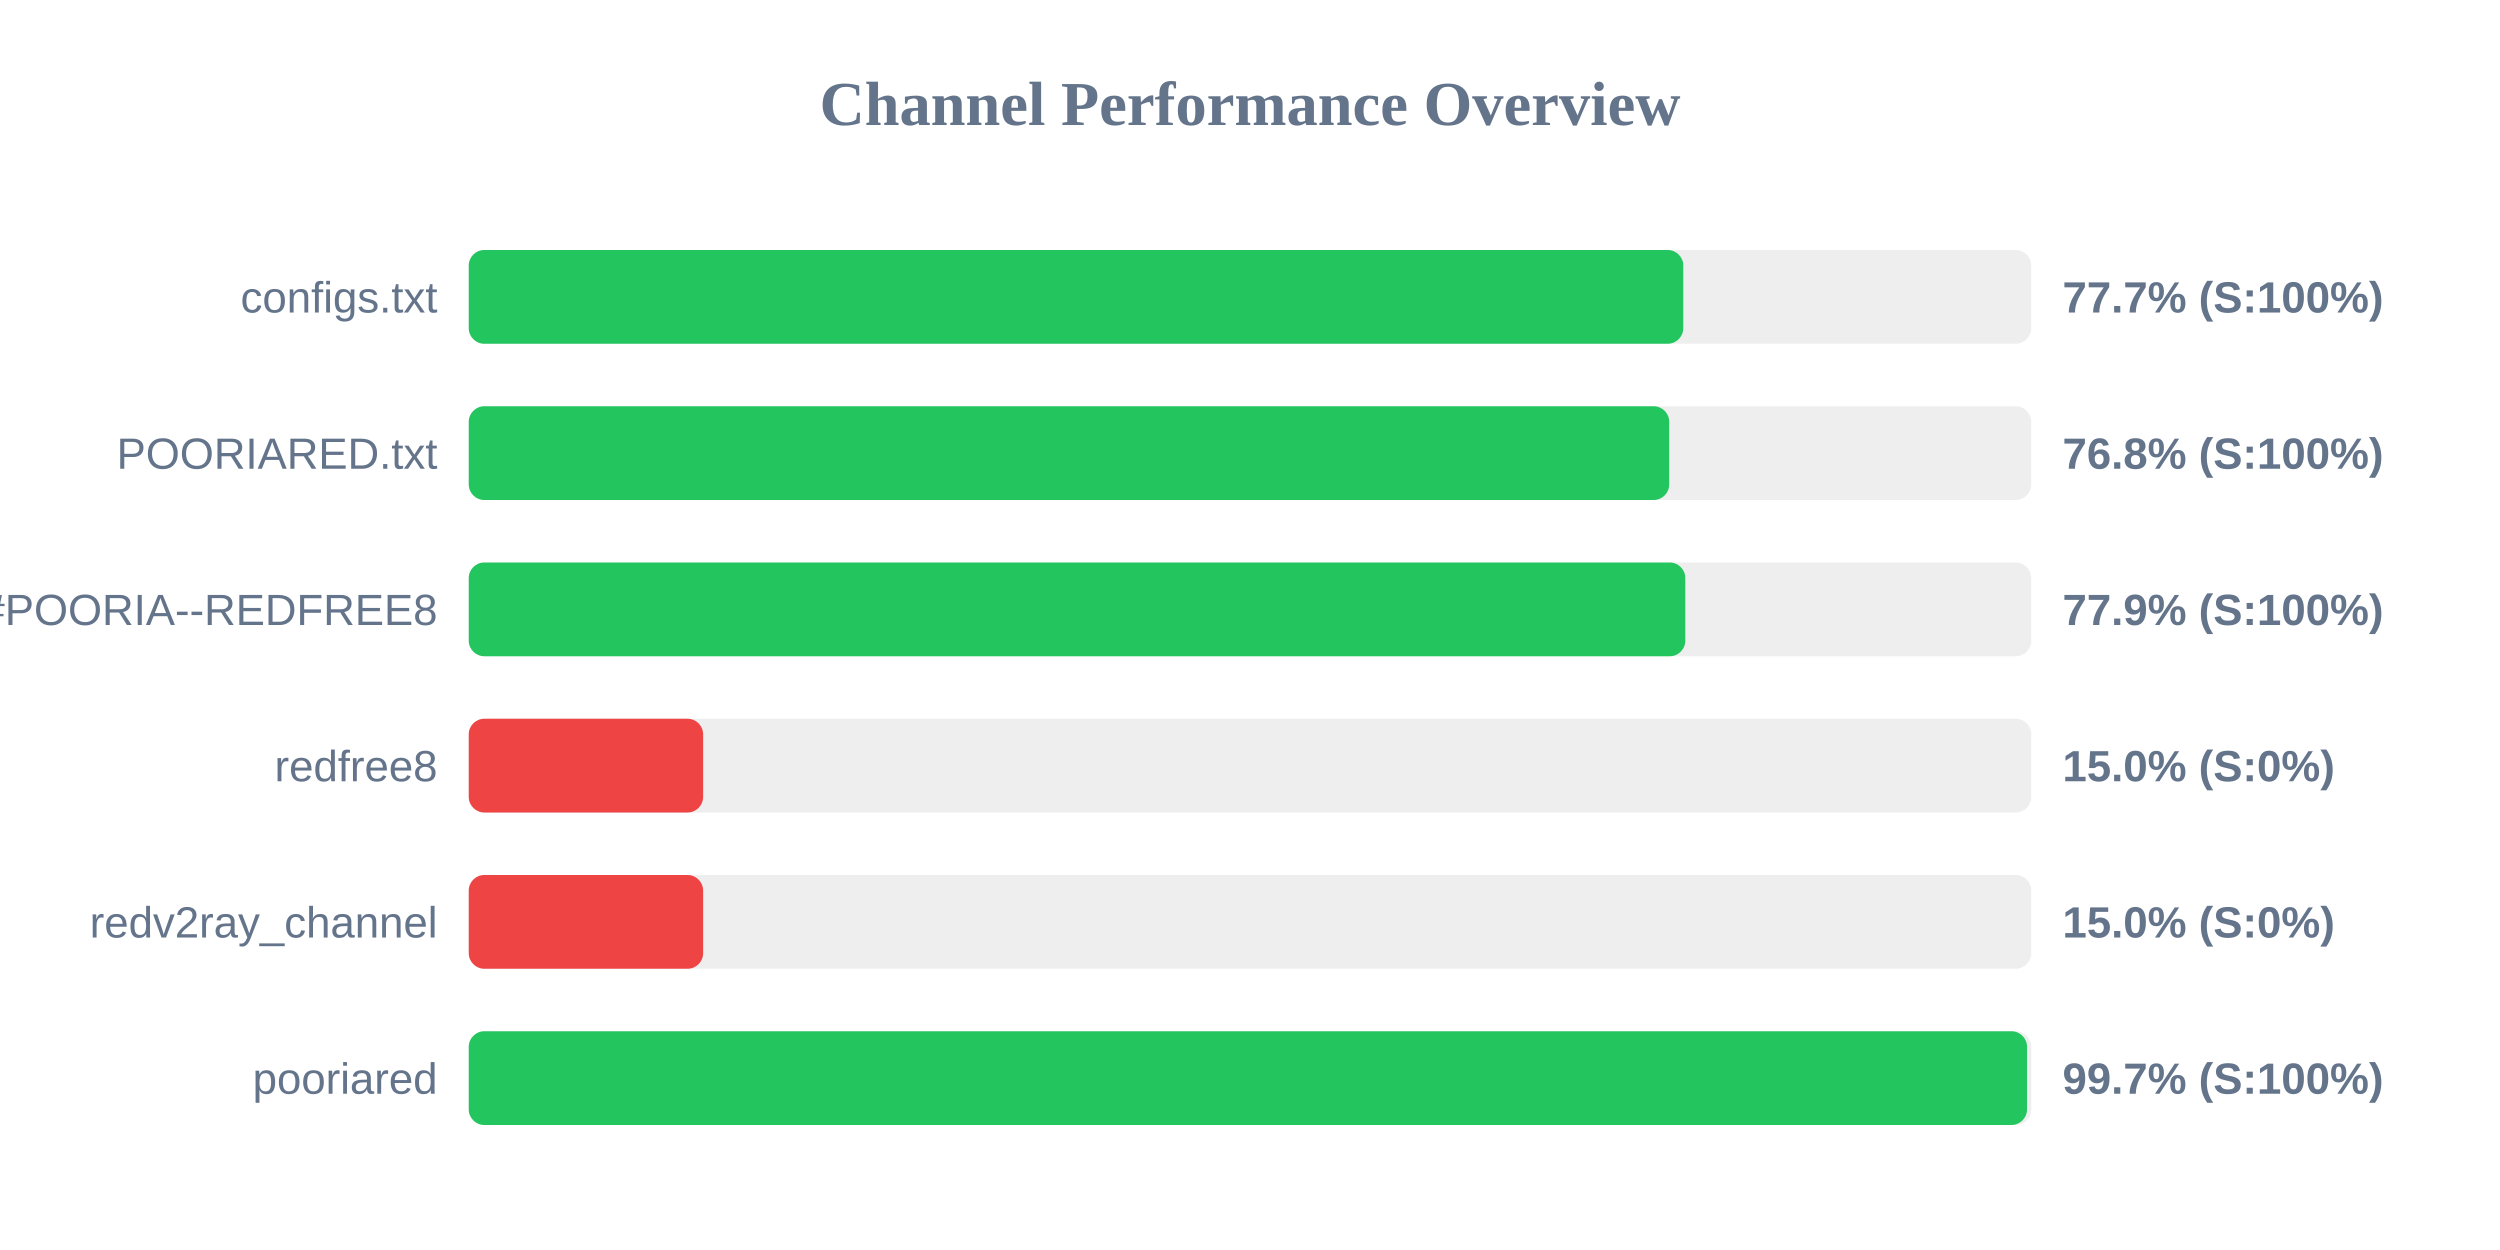
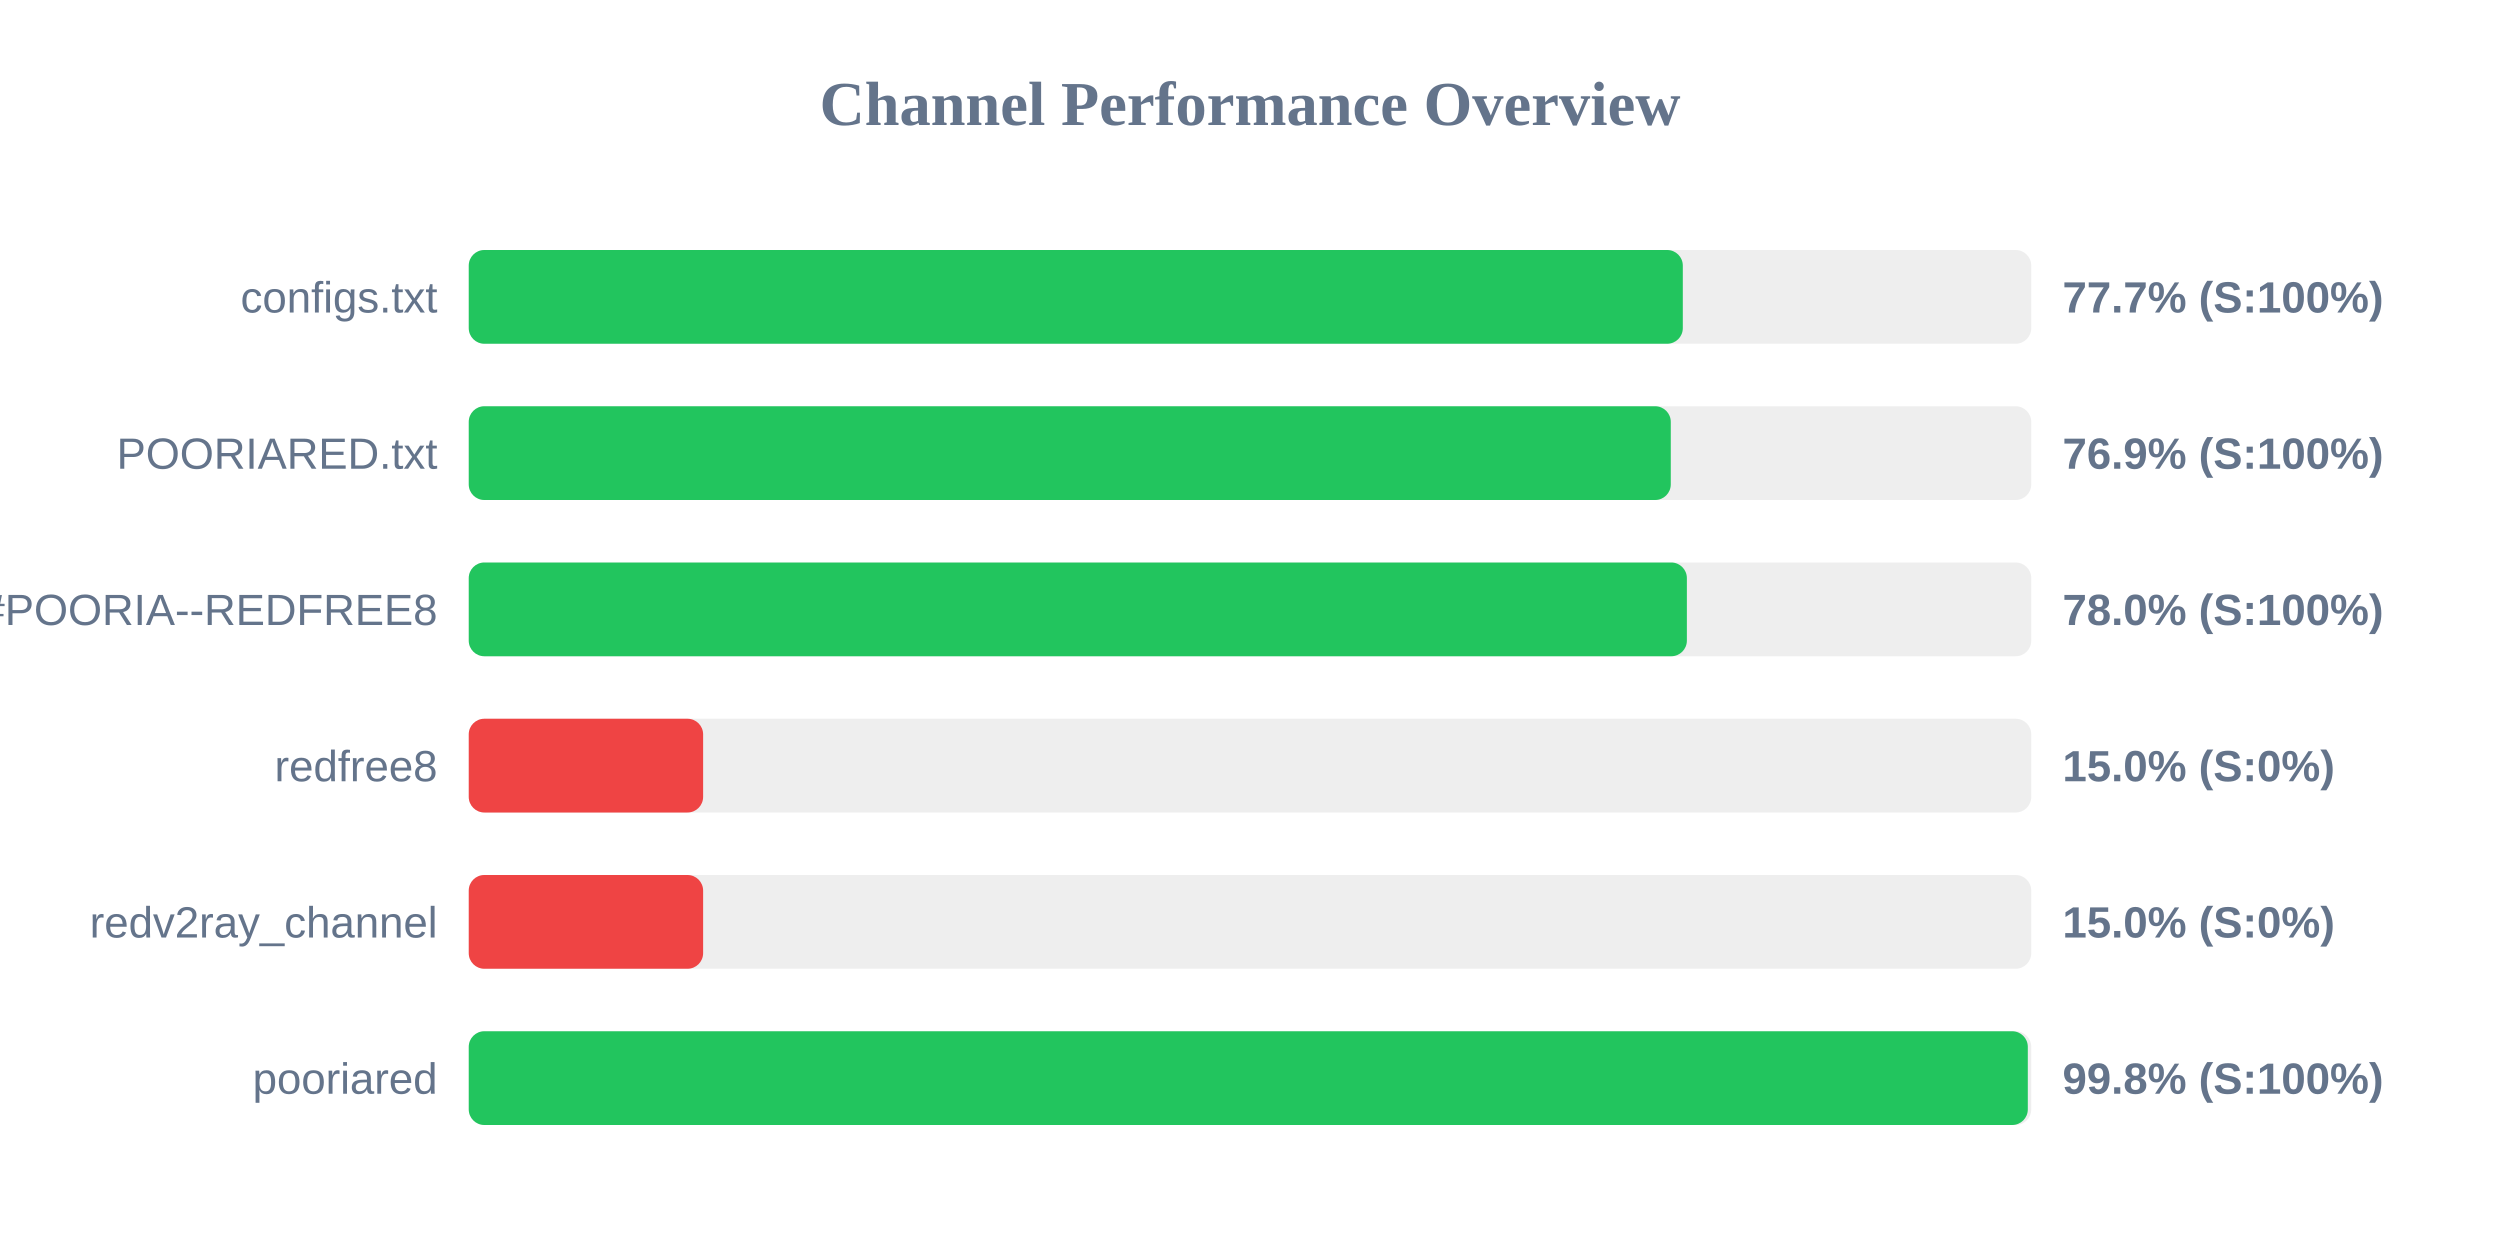
<svg xmlns="http://www.w3.org/2000/svg" width="800" height="400" version="1.1">
  <style>
        .row { font: 14px Arial; fill: #64748b; }
        .score { font: bold 14px Arial; fill: #64748b; }
    </style>
  <text x="400" y="40" text-anchor="middle" font-size="20px" font-weight="bold" fill="#64748b">Channel Performance Overview</text>
  <rect x="150" y="80" width="500" height="30" fill="#eee" rx="5" />
-   <rect x="150" y="80" width="388.65" height="30" fill="#22c55e" rx="5" />
+   <rect x="150" y="80" width="388.5" height="30" fill="#22c55e" rx="5" />
  <text x="140" y="100" text-anchor="end" class="row">configs.txt</text>
  <text x="660" y="100" text-anchor="start" class="score">77.7% (S:100%)</text>
  <rect x="150" y="130" width="500" height="30" fill="#eee" rx="5" />
-   <rect x="150" y="130" width="384.15" height="30" fill="#22c55e" rx="5" />
+   <rect x="150" y="130" width="384.65" height="30" fill="#22c55e" rx="5" />
  <text x="140" y="150" text-anchor="end" class="row">POORIARED.txt</text>
-   <text x="660" y="150" text-anchor="start" class="score">76.8% (S:100%)</text>
+   <text x="660" y="150" text-anchor="start" class="score">76.9% (S:100%)</text>
  <rect x="150" y="180" width="500" height="30" fill="#eee" rx="5" />
-   <rect x="150" y="180" width="389.3" height="30" fill="#22c55e" rx="5" />
+   <rect x="150" y="180" width="389.8" height="30" fill="#22c55e" rx="5" />
  <text x="140" y="200" text-anchor="end" class="row">POORIA--REDFREE8.txt#POORIA--REDFREE8</text>
-   <text x="660" y="200" text-anchor="start" class="score">77.9% (S:100%)</text>
+   <text x="660" y="200" text-anchor="start" class="score">78.0% (S:100%)</text>
  <rect x="150" y="230" width="500" height="30" fill="#eee" rx="5" />
  <rect x="150" y="230" width="75.0" height="30" fill="#ef4444" rx="5" />
  <text x="140" y="250" text-anchor="end" class="row">redfree8</text>
  <text x="660" y="250" text-anchor="start" class="score">15.0% (S:0%)</text>
  <rect x="150" y="280" width="500" height="30" fill="#eee" rx="5" />
  <rect x="150" y="280" width="75.0" height="30" fill="#ef4444" rx="5" />
  <text x="140" y="300" text-anchor="end" class="row">redv2ray_channel</text>
  <text x="660" y="300" text-anchor="start" class="score">15.0% (S:0%)</text>
  <rect x="150" y="330" width="500" height="30" fill="#eee" rx="5" />
-   <rect x="150" y="330" width="498.65" height="30" fill="#22c55e" rx="5" />
+   <rect x="150" y="330" width="498.9" height="30" fill="#22c55e" rx="5" />
  <text x="140" y="350" text-anchor="end" class="row">pooriared</text>
-   <text x="660" y="350" text-anchor="start" class="score">99.7% (S:100%)</text>
+   <text x="660" y="350" text-anchor="start" class="score">99.8% (S:100%)</text>
</svg>
